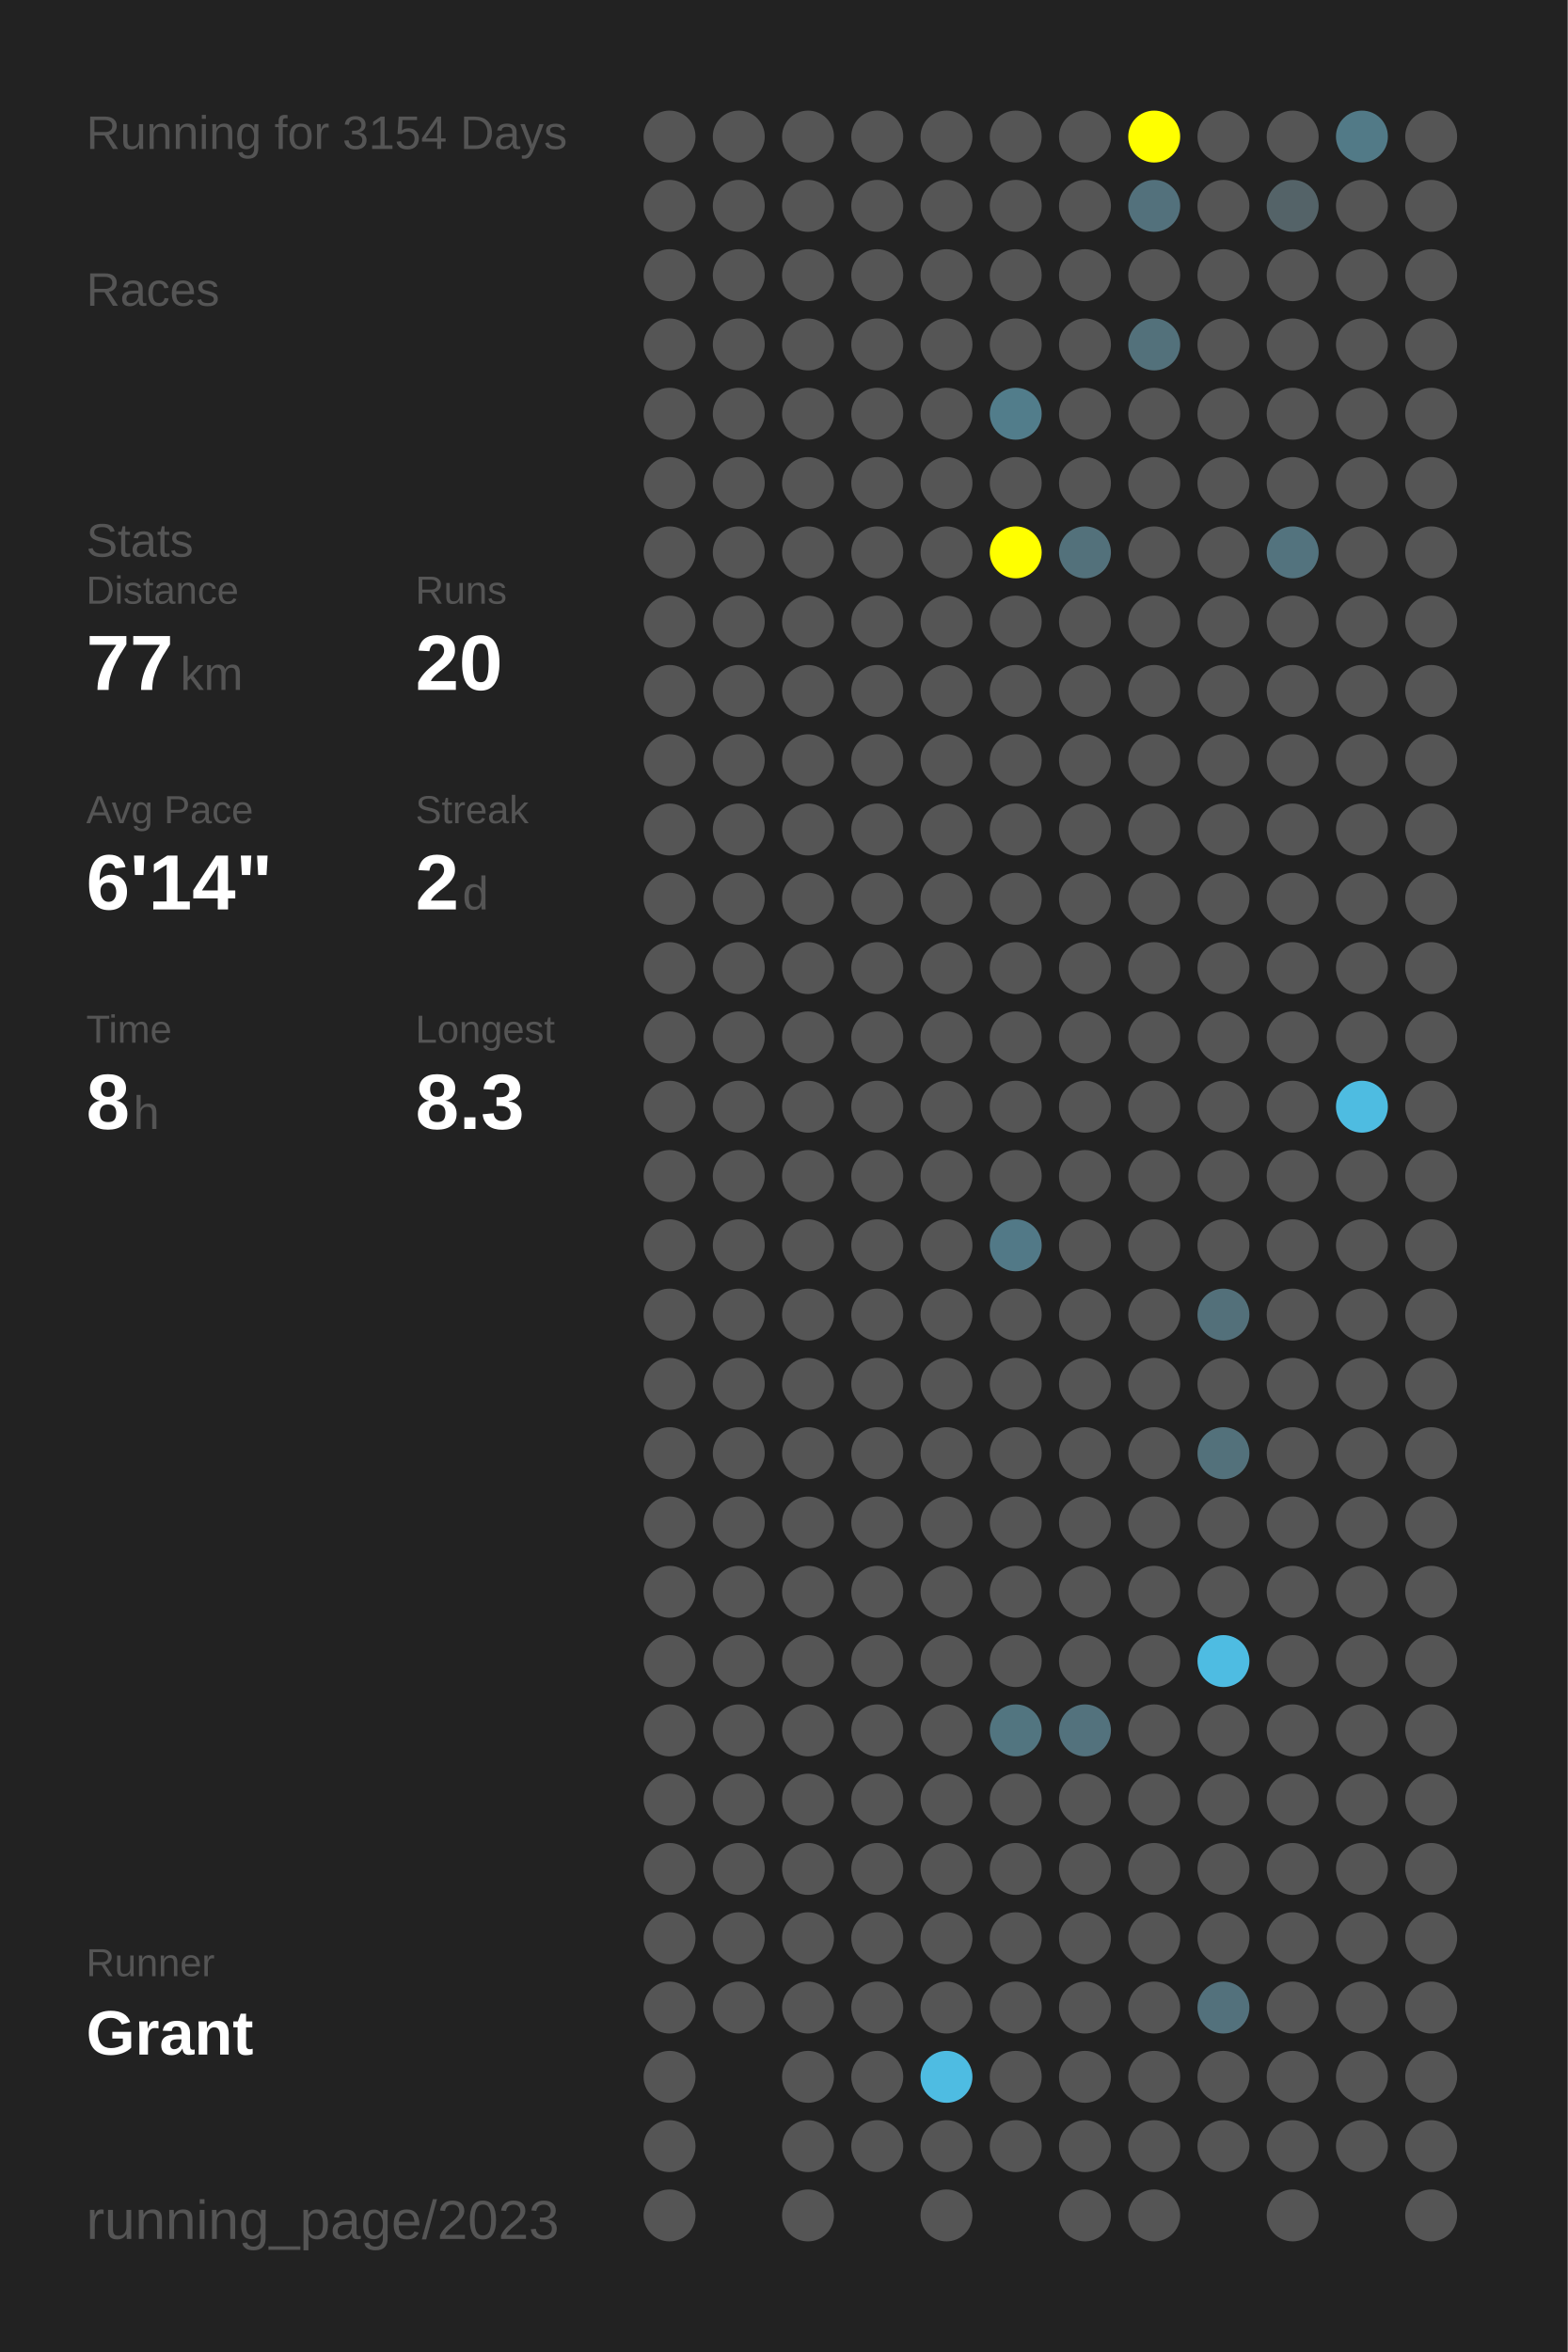
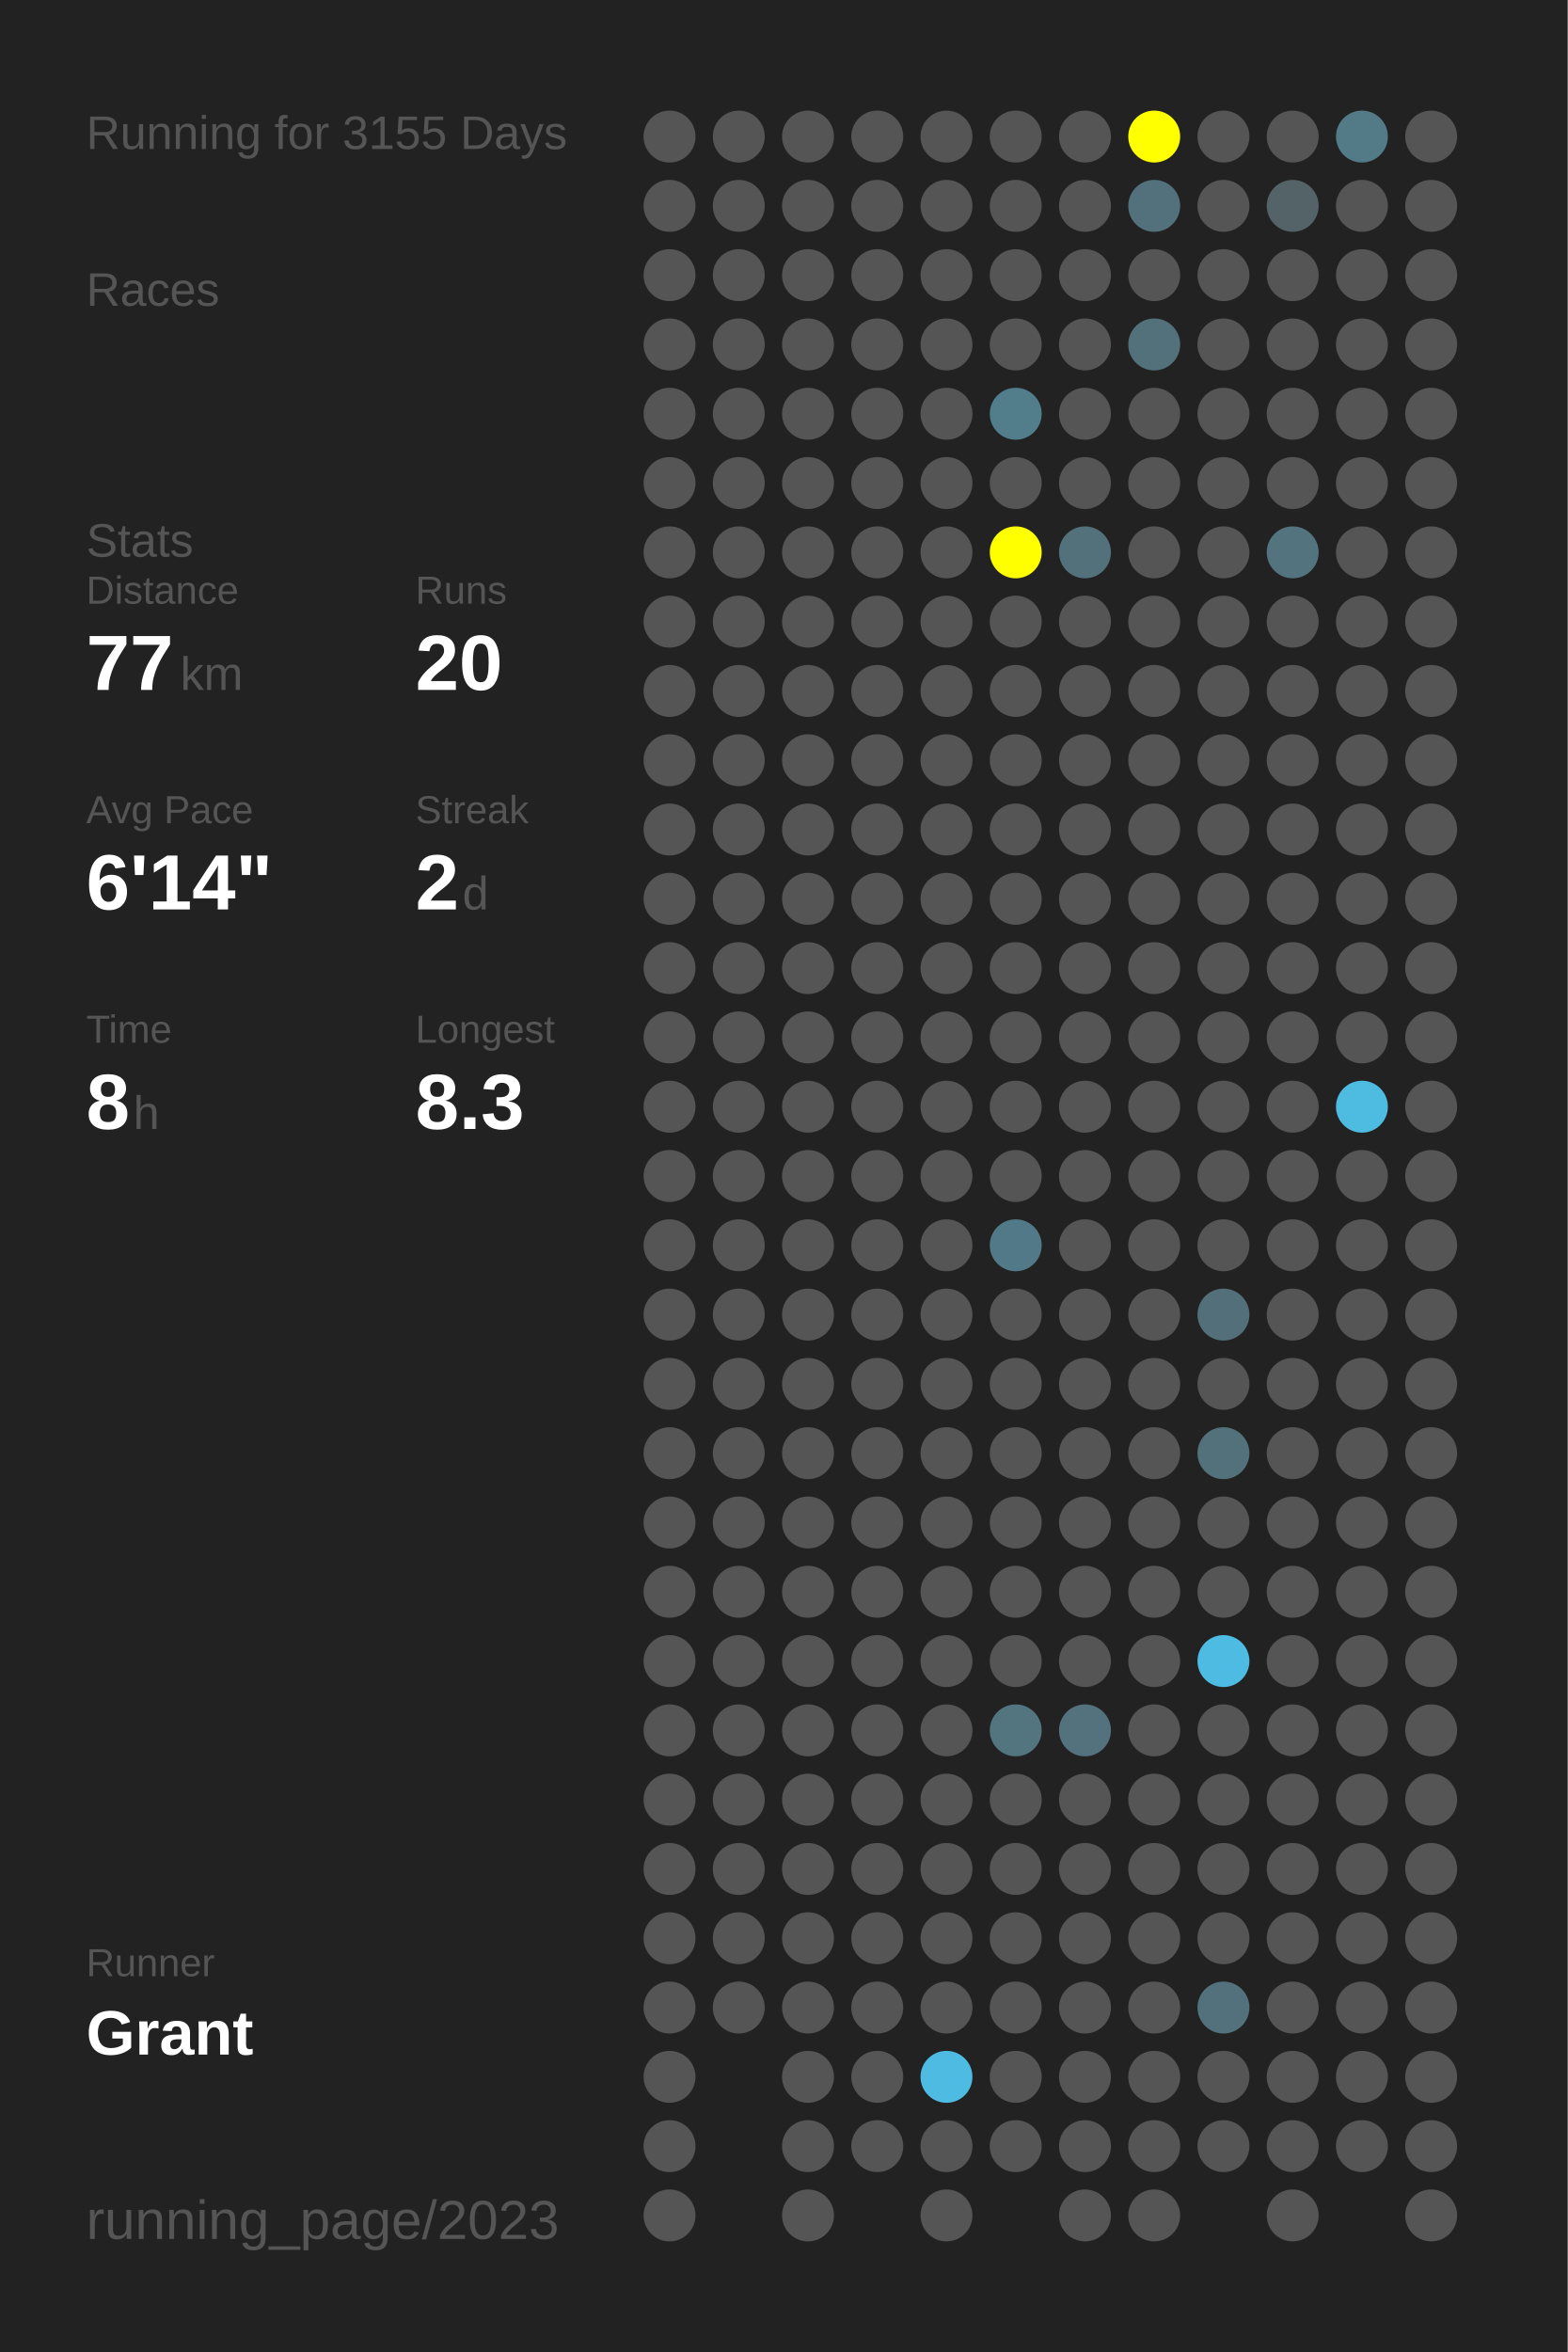
<svg xmlns="http://www.w3.org/2000/svg" baseProfile="full" height="300mm" version="1.1" viewBox="0,0,200,300" width="200mm">
  <defs />
  <rect fill="#222222" height="300" width="200" x="0" y="0" />
-   <text fill="#555555" style="font-size:6px; font-family:Arial;" x="11" y="19">Running for 3154 Days</text>
+   <text fill="#555555" style="font-size:6px; font-family:Arial;" x="11" y="19">Running for 3155 Days</text>
  <text fill="#555555" style="font-size:6px; font-family:Arial;" x="11" y="39">Races</text>
  <text fill="#555555" style="font-size:6px; font-family:Arial;" x="11" y="71">Stats</text>
  <text fill="#555555" style="font-size:5px; font-family:Arial;" x="11" y="77">Distance</text>
  <text fill="#FFFFFF" style="font-size:10px; font-family:Arial; font-weight:bold;" x="11" y="88">77</text>
  <text fill="#555555" style="font-size:6px; font-family:Arial;" x="23" y="88">km</text>
  <text fill="#555555" style="font-size:5px; font-family:Arial;" x="53" y="77">Runs</text>
  <text fill="#FFFFFF" style="font-size:10px; font-family:Arial; font-weight:bold;" x="53" y="88">20</text>
  <text fill="#555555" style="font-size:5px; font-family:Arial;" x="11" y="105">Avg Pace</text>
  <text fill="#FFFFFF" style="font-size:10px; font-family:Arial; font-weight:bold;" x="11" y="116">6'14"</text>
  <text fill="#555555" style="font-size:5px; font-family:Arial;" x="53" y="105">Streak</text>
  <text fill="#FFFFFF" style="font-size:10px; font-family:Arial; font-weight:bold;" x="53" y="116">2</text>
  <text fill="#555555" style="font-size:6px; font-family:Arial;" x="59" y="116">d</text>
  <text fill="#555555" style="font-size:5px; font-family:Arial;" x="11" y="133">Time</text>
  <text fill="#FFFFFF" style="font-size:10px; font-family:Arial; font-weight:bold;" x="11" y="144">8</text>
  <text fill="#555555" style="font-size:6px; font-family:Arial;" x="17" y="144">h</text>
  <text fill="#555555" style="font-size:5px; font-family:Arial;" x="53" y="133">Longest</text>
  <text fill="#FFFFFF" style="font-size:10px; font-family:Arial; font-weight:bold;" x="53" y="144">8.3</text>
  <text fill="#555555" style="font-size:5px; font-family:Arial;" x="11" y="252.065">Runner</text>
  <text fill="#FFFFFF" style="font-size:8px; font-family:Arial; font-weight:bold;" x="11" y="262.065">Grant</text>
  <text fill="#555555" style="font-size:7px; font-family:Arial;" x="11" y="285.581">running_page/2023</text>
  <circle cx="85.417" cy="17.419" fill="#555555" r="3.312" />
  <circle cx="85.417" cy="26.258" fill="#555555" r="3.312" />
  <circle cx="85.417" cy="35.097" fill="#555555" r="3.312" />
  <circle cx="85.417" cy="43.935" fill="#555555" r="3.312" />
  <circle cx="85.417" cy="52.774" fill="#555555" r="3.312" />
  <circle cx="85.417" cy="61.613" fill="#555555" r="3.312" />
  <circle cx="85.417" cy="70.452" fill="#555555" r="3.312" />
  <circle cx="85.417" cy="79.29" fill="#555555" r="3.312" />
  <circle cx="85.417" cy="88.129" fill="#555555" r="3.312" />
  <circle cx="85.417" cy="96.968" fill="#555555" r="3.312" />
  <circle cx="85.417" cy="105.806" fill="#555555" r="3.312" />
  <circle cx="85.417" cy="114.645" fill="#555555" r="3.312" />
  <circle cx="85.417" cy="123.484" fill="#555555" r="3.312" />
  <circle cx="85.417" cy="132.323" fill="#555555" r="3.312" />
  <circle cx="85.417" cy="141.161" fill="#555555" r="3.312" />
  <circle cx="85.417" cy="150" fill="#555555" r="3.312" />
  <circle cx="85.417" cy="158.839" fill="#555555" r="3.312" />
  <circle cx="85.417" cy="167.677" fill="#555555" r="3.312" />
  <circle cx="85.417" cy="176.516" fill="#555555" r="3.312" />
  <circle cx="85.417" cy="185.355" fill="#555555" r="3.312" />
  <circle cx="85.417" cy="194.194" fill="#555555" r="3.312" />
  <circle cx="85.417" cy="203.032" fill="#555555" r="3.312" />
  <circle cx="85.417" cy="211.871" fill="#555555" r="3.312" />
  <circle cx="85.417" cy="220.71" fill="#555555" r="3.312" />
  <circle cx="85.417" cy="229.548" fill="#555555" r="3.312" />
  <circle cx="85.417" cy="238.387" fill="#555555" r="3.312" />
  <circle cx="85.417" cy="247.226" fill="#555555" r="3.312" />
  <circle cx="85.417" cy="256.065" fill="#555555" r="3.312" />
  <circle cx="85.417" cy="264.903" fill="#555555" r="3.312" />
  <circle cx="85.417" cy="273.742" fill="#555555" r="3.312" />
  <circle cx="85.417" cy="282.581" fill="#555555" r="3.312" />
  <circle cx="94.25" cy="17.419" fill="#555555" r="3.312" />
  <circle cx="94.25" cy="26.258" fill="#555555" r="3.312" />
  <circle cx="94.25" cy="35.097" fill="#555555" r="3.312" />
  <circle cx="94.25" cy="43.935" fill="#555555" r="3.312" />
  <circle cx="94.25" cy="52.774" fill="#555555" r="3.312" />
  <circle cx="94.25" cy="61.613" fill="#555555" r="3.312" />
  <circle cx="94.25" cy="70.452" fill="#555555" r="3.312" />
  <circle cx="94.25" cy="79.29" fill="#555555" r="3.312" />
  <circle cx="94.25" cy="88.129" fill="#555555" r="3.312" />
  <circle cx="94.25" cy="96.968" fill="#555555" r="3.312" />
  <circle cx="94.25" cy="105.806" fill="#555555" r="3.312" />
  <circle cx="94.25" cy="114.645" fill="#555555" r="3.312" />
  <circle cx="94.25" cy="123.484" fill="#555555" r="3.312" />
  <circle cx="94.25" cy="132.323" fill="#555555" r="3.312" />
  <circle cx="94.25" cy="141.161" fill="#555555" r="3.312" />
  <circle cx="94.25" cy="150" fill="#555555" r="3.312" />
  <circle cx="94.25" cy="158.839" fill="#555555" r="3.312" />
  <circle cx="94.25" cy="167.677" fill="#555555" r="3.312" />
  <circle cx="94.25" cy="176.516" fill="#555555" r="3.312" />
  <circle cx="94.25" cy="185.355" fill="#555555" r="3.312" />
  <circle cx="94.25" cy="194.194" fill="#555555" r="3.312" />
  <circle cx="94.25" cy="203.032" fill="#555555" r="3.312" />
  <circle cx="94.25" cy="211.871" fill="#555555" r="3.312" />
  <circle cx="94.25" cy="220.71" fill="#555555" r="3.312" />
  <circle cx="94.25" cy="229.548" fill="#555555" r="3.312" />
  <circle cx="94.25" cy="238.387" fill="#555555" r="3.312" />
  <circle cx="94.25" cy="247.226" fill="#555555" r="3.312" />
  <circle cx="94.25" cy="256.065" fill="#555555" r="3.312" />
  <circle cx="103.083" cy="17.419" fill="#555555" r="3.312" />
  <circle cx="103.083" cy="26.258" fill="#555555" r="3.312" />
  <circle cx="103.083" cy="35.097" fill="#555555" r="3.312" />
  <circle cx="103.083" cy="43.935" fill="#555555" r="3.312" />
  <circle cx="103.083" cy="52.774" fill="#555555" r="3.312" />
  <circle cx="103.083" cy="61.613" fill="#555555" r="3.312" />
  <circle cx="103.083" cy="70.452" fill="#555555" r="3.312" />
  <circle cx="103.083" cy="79.29" fill="#555555" r="3.312" />
  <circle cx="103.083" cy="88.129" fill="#555555" r="3.312" />
  <circle cx="103.083" cy="96.968" fill="#555555" r="3.312" />
  <circle cx="103.083" cy="105.806" fill="#555555" r="3.312" />
  <circle cx="103.083" cy="114.645" fill="#555555" r="3.312" />
  <circle cx="103.083" cy="123.484" fill="#555555" r="3.312" />
  <circle cx="103.083" cy="132.323" fill="#555555" r="3.312" />
  <circle cx="103.083" cy="141.161" fill="#555555" r="3.312" />
  <circle cx="103.083" cy="150" fill="#555555" r="3.312" />
  <circle cx="103.083" cy="158.839" fill="#555555" r="3.312" />
  <circle cx="103.083" cy="167.677" fill="#555555" r="3.312" />
  <circle cx="103.083" cy="176.516" fill="#555555" r="3.312" />
  <circle cx="103.083" cy="185.355" fill="#555555" r="3.312" />
  <circle cx="103.083" cy="194.194" fill="#555555" r="3.312" />
  <circle cx="103.083" cy="203.032" fill="#555555" r="3.312" />
  <circle cx="103.083" cy="211.871" fill="#555555" r="3.312" />
  <circle cx="103.083" cy="220.71" fill="#555555" r="3.312" />
  <circle cx="103.083" cy="229.548" fill="#555555" r="3.312" />
  <circle cx="103.083" cy="238.387" fill="#555555" r="3.312" />
  <circle cx="103.083" cy="247.226" fill="#555555" r="3.312" />
  <circle cx="103.083" cy="256.065" fill="#555555" r="3.312" />
  <circle cx="103.083" cy="264.903" fill="#555555" r="3.312" />
  <circle cx="103.083" cy="273.742" fill="#555555" r="3.312" />
  <circle cx="103.083" cy="282.581" fill="#555555" r="3.312" />
  <circle cx="111.917" cy="17.419" fill="#555555" r="3.312" />
  <circle cx="111.917" cy="26.258" fill="#555555" r="3.312" />
  <circle cx="111.917" cy="35.097" fill="#555555" r="3.312" />
  <circle cx="111.917" cy="43.935" fill="#555555" r="3.312" />
  <circle cx="111.917" cy="52.774" fill="#555555" r="3.312" />
  <circle cx="111.917" cy="61.613" fill="#555555" r="3.312" />
  <circle cx="111.917" cy="70.452" fill="#555555" r="3.312" />
  <circle cx="111.917" cy="79.29" fill="#555555" r="3.312" />
  <circle cx="111.917" cy="88.129" fill="#555555" r="3.312" />
  <circle cx="111.917" cy="96.968" fill="#555555" r="3.312" />
  <circle cx="111.917" cy="105.806" fill="#555555" r="3.312" />
  <circle cx="111.917" cy="114.645" fill="#555555" r="3.312" />
  <circle cx="111.917" cy="123.484" fill="#555555" r="3.312" />
  <circle cx="111.917" cy="132.323" fill="#555555" r="3.312" />
  <circle cx="111.917" cy="141.161" fill="#555555" r="3.312" />
  <circle cx="111.917" cy="150" fill="#555555" r="3.312" />
  <circle cx="111.917" cy="158.839" fill="#555555" r="3.312" />
  <circle cx="111.917" cy="167.677" fill="#555555" r="3.312" />
  <circle cx="111.917" cy="176.516" fill="#555555" r="3.312" />
  <circle cx="111.917" cy="185.355" fill="#555555" r="3.312" />
  <circle cx="111.917" cy="194.194" fill="#555555" r="3.312" />
  <circle cx="111.917" cy="203.032" fill="#555555" r="3.312" />
  <circle cx="111.917" cy="211.871" fill="#555555" r="3.312" />
  <circle cx="111.917" cy="220.71" fill="#555555" r="3.312" />
  <circle cx="111.917" cy="229.548" fill="#555555" r="3.312" />
  <circle cx="111.917" cy="238.387" fill="#555555" r="3.312" />
  <circle cx="111.917" cy="247.226" fill="#555555" r="3.312" />
  <circle cx="111.917" cy="256.065" fill="#555555" r="3.312" />
  <circle cx="111.917" cy="264.903" fill="#555555" r="3.312" />
  <circle cx="111.917" cy="273.742" fill="#555555" r="3.312" />
  <circle cx="120.75" cy="17.419" fill="#555555" r="3.312" />
  <circle cx="120.75" cy="26.258" fill="#555555" r="3.312" />
  <circle cx="120.75" cy="35.097" fill="#555555" r="3.312" />
  <circle cx="120.75" cy="43.935" fill="#555555" r="3.312" />
  <circle cx="120.75" cy="52.774" fill="#555555" r="3.312" />
  <circle cx="120.75" cy="61.613" fill="#555555" r="3.312" />
  <circle cx="120.75" cy="70.452" fill="#555555" r="3.312" />
  <circle cx="120.75" cy="79.29" fill="#555555" r="3.312" />
  <circle cx="120.75" cy="88.129" fill="#555555" r="3.312" />
  <circle cx="120.75" cy="96.968" fill="#555555" r="3.312" />
  <circle cx="120.75" cy="105.806" fill="#555555" r="3.312" />
  <circle cx="120.75" cy="114.645" fill="#555555" r="3.312" />
  <circle cx="120.75" cy="123.484" fill="#555555" r="3.312" />
  <circle cx="120.75" cy="132.323" fill="#555555" r="3.312" />
  <circle cx="120.75" cy="141.161" fill="#555555" r="3.312" />
  <circle cx="120.75" cy="150" fill="#555555" r="3.312" />
  <circle cx="120.75" cy="158.839" fill="#555555" r="3.312" />
  <circle cx="120.75" cy="167.677" fill="#555555" r="3.312" />
  <circle cx="120.75" cy="176.516" fill="#555555" r="3.312" />
  <circle cx="120.75" cy="185.355" fill="#555555" r="3.312" />
  <circle cx="120.75" cy="194.194" fill="#555555" r="3.312" />
  <circle cx="120.75" cy="203.032" fill="#555555" r="3.312" />
  <circle cx="120.75" cy="211.871" fill="#555555" r="3.312" />
  <circle cx="120.75" cy="220.71" fill="#555555" r="3.312" />
  <circle cx="120.75" cy="229.548" fill="#555555" r="3.312" />
  <circle cx="120.75" cy="238.387" fill="#555555" r="3.312" />
  <circle cx="120.75" cy="247.226" fill="#555555" r="3.312" />
  <circle cx="120.75" cy="256.065" fill="#555555" r="3.312" />
  <circle cx="120.75" cy="264.903" fill="#4ebce2" r="3.312" />
  <circle cx="120.75" cy="273.742" fill="#555555" r="3.312" />
  <circle cx="120.75" cy="282.581" fill="#555555" r="3.312" />
  <circle cx="129.583" cy="17.419" fill="#555555" r="3.312" />
  <circle cx="129.583" cy="26.258" fill="#555555" r="3.312" />
  <circle cx="129.583" cy="35.097" fill="#555555" r="3.312" />
  <circle cx="129.583" cy="43.935" fill="#555555" r="3.312" />
  <circle cx="129.583" cy="52.774" fill="#527d8b" r="3.312" />
  <circle cx="129.583" cy="61.613" fill="#555555" r="3.312" />
  <circle cx="129.583" cy="70.452" fill="#FFFF00" r="3.312" />
  <circle cx="129.583" cy="79.29" fill="#555555" r="3.312" />
  <circle cx="129.583" cy="88.129" fill="#555555" r="3.312" />
  <circle cx="129.583" cy="96.968" fill="#555555" r="3.312" />
  <circle cx="129.583" cy="105.806" fill="#555555" r="3.312" />
  <circle cx="129.583" cy="114.645" fill="#555555" r="3.312" />
  <circle cx="129.583" cy="123.484" fill="#555555" r="3.312" />
  <circle cx="129.583" cy="132.323" fill="#555555" r="3.312" />
  <circle cx="129.583" cy="141.161" fill="#555555" r="3.312" />
  <circle cx="129.583" cy="150" fill="#555555" r="3.312" />
  <circle cx="129.583" cy="158.839" fill="#527987" r="3.312" />
  <circle cx="129.583" cy="167.677" fill="#555555" r="3.312" />
  <circle cx="129.583" cy="176.516" fill="#555555" r="3.312" />
  <circle cx="129.583" cy="185.355" fill="#555555" r="3.312" />
  <circle cx="129.583" cy="194.194" fill="#555555" r="3.312" />
  <circle cx="129.583" cy="203.032" fill="#555555" r="3.312" />
  <circle cx="129.583" cy="211.871" fill="#555555" r="3.312" />
  <circle cx="129.583" cy="220.71" fill="#527580" r="3.312" />
  <circle cx="129.583" cy="229.548" fill="#555555" r="3.312" />
  <circle cx="129.583" cy="238.387" fill="#555555" r="3.312" />
  <circle cx="129.583" cy="247.226" fill="#555555" r="3.312" />
  <circle cx="129.583" cy="256.065" fill="#555555" r="3.312" />
  <circle cx="129.583" cy="264.903" fill="#555555" r="3.312" />
  <circle cx="129.583" cy="273.742" fill="#555555" r="3.312" />
  <circle cx="138.417" cy="17.419" fill="#555555" r="3.312" />
  <circle cx="138.417" cy="26.258" fill="#555555" r="3.312" />
  <circle cx="138.417" cy="35.097" fill="#555555" r="3.312" />
  <circle cx="138.417" cy="43.935" fill="#555555" r="3.312" />
  <circle cx="138.417" cy="52.774" fill="#555555" r="3.312" />
  <circle cx="138.417" cy="61.613" fill="#555555" r="3.312" />
  <circle cx="138.417" cy="70.452" fill="#53717b" r="3.312" />
  <circle cx="138.417" cy="79.29" fill="#555555" r="3.312" />
  <circle cx="138.417" cy="88.129" fill="#555555" r="3.312" />
  <circle cx="138.417" cy="96.968" fill="#555555" r="3.312" />
  <circle cx="138.417" cy="105.806" fill="#555555" r="3.312" />
  <circle cx="138.417" cy="114.645" fill="#555555" r="3.312" />
  <circle cx="138.417" cy="123.484" fill="#555555" r="3.312" />
  <circle cx="138.417" cy="132.323" fill="#555555" r="3.312" />
  <circle cx="138.417" cy="141.161" fill="#555555" r="3.312" />
  <circle cx="138.417" cy="150" fill="#555555" r="3.312" />
  <circle cx="138.417" cy="158.839" fill="#555555" r="3.312" />
  <circle cx="138.417" cy="167.677" fill="#555555" r="3.312" />
  <circle cx="138.417" cy="176.516" fill="#555555" r="3.312" />
  <circle cx="138.417" cy="185.355" fill="#555555" r="3.312" />
  <circle cx="138.417" cy="194.194" fill="#555555" r="3.312" />
  <circle cx="138.417" cy="203.032" fill="#555555" r="3.312" />
  <circle cx="138.417" cy="211.871" fill="#555555" r="3.312" />
  <circle cx="138.417" cy="220.71" fill="#53727d" r="3.312" />
  <circle cx="138.417" cy="229.548" fill="#555555" r="3.312" />
  <circle cx="138.417" cy="238.387" fill="#555555" r="3.312" />
  <circle cx="138.417" cy="247.226" fill="#555555" r="3.312" />
  <circle cx="138.417" cy="256.065" fill="#555555" r="3.312" />
  <circle cx="138.417" cy="264.903" fill="#555555" r="3.312" />
  <circle cx="138.417" cy="273.742" fill="#555555" r="3.312" />
  <circle cx="138.417" cy="282.581" fill="#555555" r="3.312" />
  <circle cx="147.25" cy="17.419" fill="#FFFF00" r="3.312" />
  <circle cx="147.25" cy="26.258" fill="#53717c" r="3.312" />
  <circle cx="147.25" cy="35.097" fill="#555555" r="3.312" />
  <circle cx="147.25" cy="43.935" fill="#53717b" r="3.312" />
  <circle cx="147.25" cy="52.774" fill="#555555" r="3.312" />
  <circle cx="147.25" cy="61.613" fill="#555555" r="3.312" />
  <circle cx="147.25" cy="70.452" fill="#555555" r="3.312" />
  <circle cx="147.25" cy="79.29" fill="#555555" r="3.312" />
  <circle cx="147.25" cy="88.129" fill="#555555" r="3.312" />
  <circle cx="147.25" cy="96.968" fill="#555555" r="3.312" />
  <circle cx="147.25" cy="105.806" fill="#555555" r="3.312" />
  <circle cx="147.25" cy="114.645" fill="#555555" r="3.312" />
  <circle cx="147.25" cy="123.484" fill="#555555" r="3.312" />
  <circle cx="147.25" cy="132.323" fill="#555555" r="3.312" />
  <circle cx="147.25" cy="141.161" fill="#555555" r="3.312" />
  <circle cx="147.25" cy="150" fill="#555555" r="3.312" />
  <circle cx="147.25" cy="158.839" fill="#555555" r="3.312" />
  <circle cx="147.25" cy="167.677" fill="#555555" r="3.312" />
  <circle cx="147.25" cy="176.516" fill="#555555" r="3.312" />
  <circle cx="147.25" cy="185.355" fill="#555555" r="3.312" />
  <circle cx="147.25" cy="194.194" fill="#555555" r="3.312" />
  <circle cx="147.25" cy="203.032" fill="#555555" r="3.312" />
  <circle cx="147.25" cy="211.871" fill="#555555" r="3.312" />
  <circle cx="147.25" cy="220.71" fill="#555555" r="3.312" />
  <circle cx="147.25" cy="229.548" fill="#555555" r="3.312" />
  <circle cx="147.25" cy="238.387" fill="#555555" r="3.312" />
  <circle cx="147.25" cy="247.226" fill="#555555" r="3.312" />
  <circle cx="147.25" cy="256.065" fill="#555555" r="3.312" />
  <circle cx="147.25" cy="264.903" fill="#555555" r="3.312" />
  <circle cx="147.25" cy="273.742" fill="#555555" r="3.312" />
  <circle cx="147.25" cy="282.581" fill="#555555" r="3.312" />
  <circle cx="156.083" cy="17.419" fill="#555555" r="3.312" />
  <circle cx="156.083" cy="26.258" fill="#555555" r="3.312" />
  <circle cx="156.083" cy="35.097" fill="#555555" r="3.312" />
  <circle cx="156.083" cy="43.935" fill="#555555" r="3.312" />
  <circle cx="156.083" cy="52.774" fill="#555555" r="3.312" />
  <circle cx="156.083" cy="61.613" fill="#555555" r="3.312" />
  <circle cx="156.083" cy="70.452" fill="#555555" r="3.312" />
  <circle cx="156.083" cy="79.29" fill="#555555" r="3.312" />
  <circle cx="156.083" cy="88.129" fill="#555555" r="3.312" />
  <circle cx="156.083" cy="96.968" fill="#555555" r="3.312" />
  <circle cx="156.083" cy="105.806" fill="#555555" r="3.312" />
  <circle cx="156.083" cy="114.645" fill="#555555" r="3.312" />
  <circle cx="156.083" cy="123.484" fill="#555555" r="3.312" />
  <circle cx="156.083" cy="132.323" fill="#555555" r="3.312" />
  <circle cx="156.083" cy="141.161" fill="#555555" r="3.312" />
  <circle cx="156.083" cy="150" fill="#555555" r="3.312" />
  <circle cx="156.083" cy="158.839" fill="#555555" r="3.312" />
  <circle cx="156.083" cy="167.677" fill="#53707a" r="3.312" />
  <circle cx="156.083" cy="176.516" fill="#555555" r="3.312" />
  <circle cx="156.083" cy="185.355" fill="#53717b" r="3.312" />
  <circle cx="156.083" cy="194.194" fill="#555555" r="3.312" />
  <circle cx="156.083" cy="203.032" fill="#555555" r="3.312" />
  <circle cx="156.083" cy="211.871" fill="#4ebce2" r="3.312" />
  <circle cx="156.083" cy="220.71" fill="#555555" r="3.312" />
  <circle cx="156.083" cy="229.548" fill="#555555" r="3.312" />
  <circle cx="156.083" cy="238.387" fill="#555555" r="3.312" />
  <circle cx="156.083" cy="247.226" fill="#555555" r="3.312" />
  <circle cx="156.083" cy="256.065" fill="#53717c" r="3.312" />
  <circle cx="156.083" cy="264.903" fill="#555555" r="3.312" />
  <circle cx="156.083" cy="273.742" fill="#555555" r="3.312" />
  <circle cx="164.917" cy="17.419" fill="#555555" r="3.312" />
  <circle cx="164.917" cy="26.258" fill="#546368" r="3.312" />
  <circle cx="164.917" cy="35.097" fill="#555555" r="3.312" />
  <circle cx="164.917" cy="43.935" fill="#555555" r="3.312" />
  <circle cx="164.917" cy="52.774" fill="#555555" r="3.312" />
  <circle cx="164.917" cy="61.613" fill="#555555" r="3.312" />
  <circle cx="164.917" cy="70.452" fill="#53737e" r="3.312" />
  <circle cx="164.917" cy="79.29" fill="#555555" r="3.312" />
  <circle cx="164.917" cy="88.129" fill="#555555" r="3.312" />
  <circle cx="164.917" cy="96.968" fill="#555555" r="3.312" />
  <circle cx="164.917" cy="105.806" fill="#555555" r="3.312" />
  <circle cx="164.917" cy="114.645" fill="#555555" r="3.312" />
  <circle cx="164.917" cy="123.484" fill="#555555" r="3.312" />
  <circle cx="164.917" cy="132.323" fill="#555555" r="3.312" />
  <circle cx="164.917" cy="141.161" fill="#555555" r="3.312" />
  <circle cx="164.917" cy="150" fill="#555555" r="3.312" />
  <circle cx="164.917" cy="158.839" fill="#555555" r="3.312" />
  <circle cx="164.917" cy="167.677" fill="#555555" r="3.312" />
  <circle cx="164.917" cy="176.516" fill="#555555" r="3.312" />
  <circle cx="164.917" cy="185.355" fill="#555555" r="3.312" />
  <circle cx="164.917" cy="194.194" fill="#555555" r="3.312" />
  <circle cx="164.917" cy="203.032" fill="#555555" r="3.312" />
  <circle cx="164.917" cy="211.871" fill="#555555" r="3.312" />
  <circle cx="164.917" cy="220.71" fill="#555555" r="3.312" />
  <circle cx="164.917" cy="229.548" fill="#555555" r="3.312" />
  <circle cx="164.917" cy="238.387" fill="#555555" r="3.312" />
  <circle cx="164.917" cy="247.226" fill="#555555" r="3.312" />
  <circle cx="164.917" cy="256.065" fill="#555555" r="3.312" />
  <circle cx="164.917" cy="264.903" fill="#555555" r="3.312" />
  <circle cx="164.917" cy="273.742" fill="#555555" r="3.312" />
  <circle cx="164.917" cy="282.581" fill="#555555" r="3.312" />
  <circle cx="173.75" cy="17.419" fill="#527a87" r="3.312" />
  <circle cx="173.75" cy="26.258" fill="#555555" r="3.312" />
  <circle cx="173.75" cy="35.097" fill="#555555" r="3.312" />
  <circle cx="173.75" cy="43.935" fill="#555555" r="3.312" />
  <circle cx="173.75" cy="52.774" fill="#555555" r="3.312" />
  <circle cx="173.75" cy="61.613" fill="#555555" r="3.312" />
  <circle cx="173.75" cy="70.452" fill="#555555" r="3.312" />
  <circle cx="173.75" cy="79.29" fill="#555555" r="3.312" />
  <circle cx="173.75" cy="88.129" fill="#555555" r="3.312" />
  <circle cx="173.75" cy="96.968" fill="#555555" r="3.312" />
  <circle cx="173.75" cy="105.806" fill="#555555" r="3.312" />
  <circle cx="173.75" cy="114.645" fill="#555555" r="3.312" />
  <circle cx="173.75" cy="123.484" fill="#555555" r="3.312" />
  <circle cx="173.75" cy="132.323" fill="#555555" r="3.312" />
  <circle cx="173.75" cy="141.161" fill="#4ebce1" r="3.312" />
  <circle cx="173.75" cy="150" fill="#555555" r="3.312" />
  <circle cx="173.75" cy="158.839" fill="#555555" r="3.312" />
  <circle cx="173.75" cy="167.677" fill="#555555" r="3.312" />
  <circle cx="173.75" cy="176.516" fill="#555555" r="3.312" />
  <circle cx="173.75" cy="185.355" fill="#555555" r="3.312" />
  <circle cx="173.75" cy="194.194" fill="#555555" r="3.312" />
  <circle cx="173.75" cy="203.032" fill="#555555" r="3.312" />
  <circle cx="173.75" cy="211.871" fill="#555555" r="3.312" />
  <circle cx="173.75" cy="220.71" fill="#555555" r="3.312" />
  <circle cx="173.75" cy="229.548" fill="#555555" r="3.312" />
  <circle cx="173.75" cy="238.387" fill="#555555" r="3.312" />
  <circle cx="173.75" cy="247.226" fill="#555555" r="3.312" />
  <circle cx="173.75" cy="256.065" fill="#555555" r="3.312" />
  <circle cx="173.75" cy="264.903" fill="#555555" r="3.312" />
  <circle cx="173.75" cy="273.742" fill="#555555" r="3.312" />
  <circle cx="182.583" cy="17.419" fill="#555555" r="3.312" />
  <circle cx="182.583" cy="26.258" fill="#555555" r="3.312" />
  <circle cx="182.583" cy="35.097" fill="#555555" r="3.312" />
  <circle cx="182.583" cy="43.935" fill="#555555" r="3.312" />
  <circle cx="182.583" cy="52.774" fill="#555555" r="3.312" />
  <circle cx="182.583" cy="61.613" fill="#555555" r="3.312" />
  <circle cx="182.583" cy="70.452" fill="#555555" r="3.312" />
  <circle cx="182.583" cy="79.29" fill="#555555" r="3.312" />
  <circle cx="182.583" cy="88.129" fill="#555555" r="3.312" />
  <circle cx="182.583" cy="96.968" fill="#555555" r="3.312" />
  <circle cx="182.583" cy="105.806" fill="#555555" r="3.312" />
  <circle cx="182.583" cy="114.645" fill="#555555" r="3.312" />
  <circle cx="182.583" cy="123.484" fill="#555555" r="3.312" />
  <circle cx="182.583" cy="132.323" fill="#555555" r="3.312" />
  <circle cx="182.583" cy="141.161" fill="#555555" r="3.312" />
  <circle cx="182.583" cy="150" fill="#555555" r="3.312" />
  <circle cx="182.583" cy="158.839" fill="#555555" r="3.312" />
  <circle cx="182.583" cy="167.677" fill="#555555" r="3.312" />
  <circle cx="182.583" cy="176.516" fill="#555555" r="3.312" />
  <circle cx="182.583" cy="185.355" fill="#555555" r="3.312" />
  <circle cx="182.583" cy="194.194" fill="#555555" r="3.312" />
  <circle cx="182.583" cy="203.032" fill="#555555" r="3.312" />
  <circle cx="182.583" cy="211.871" fill="#555555" r="3.312" />
  <circle cx="182.583" cy="220.71" fill="#555555" r="3.312" />
  <circle cx="182.583" cy="229.548" fill="#555555" r="3.312" />
  <circle cx="182.583" cy="238.387" fill="#555555" r="3.312" />
  <circle cx="182.583" cy="247.226" fill="#555555" r="3.312" />
  <circle cx="182.583" cy="256.065" fill="#555555" r="3.312" />
  <circle cx="182.583" cy="264.903" fill="#555555" r="3.312" />
  <circle cx="182.583" cy="273.742" fill="#555555" r="3.312" />
  <circle cx="182.583" cy="282.581" fill="#555555" r="3.312" />
</svg>
